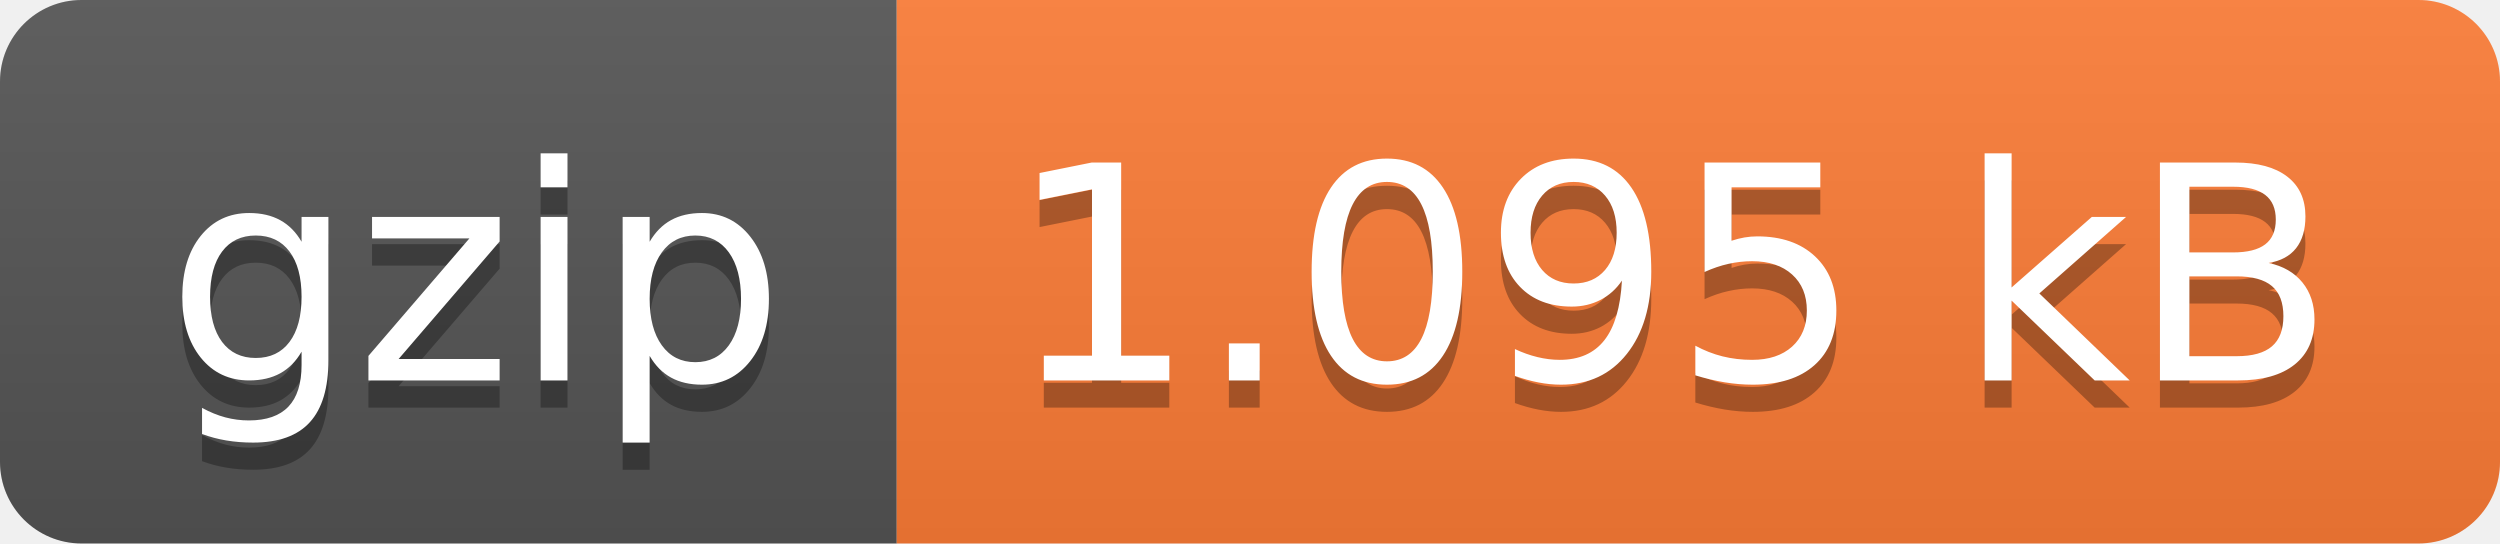
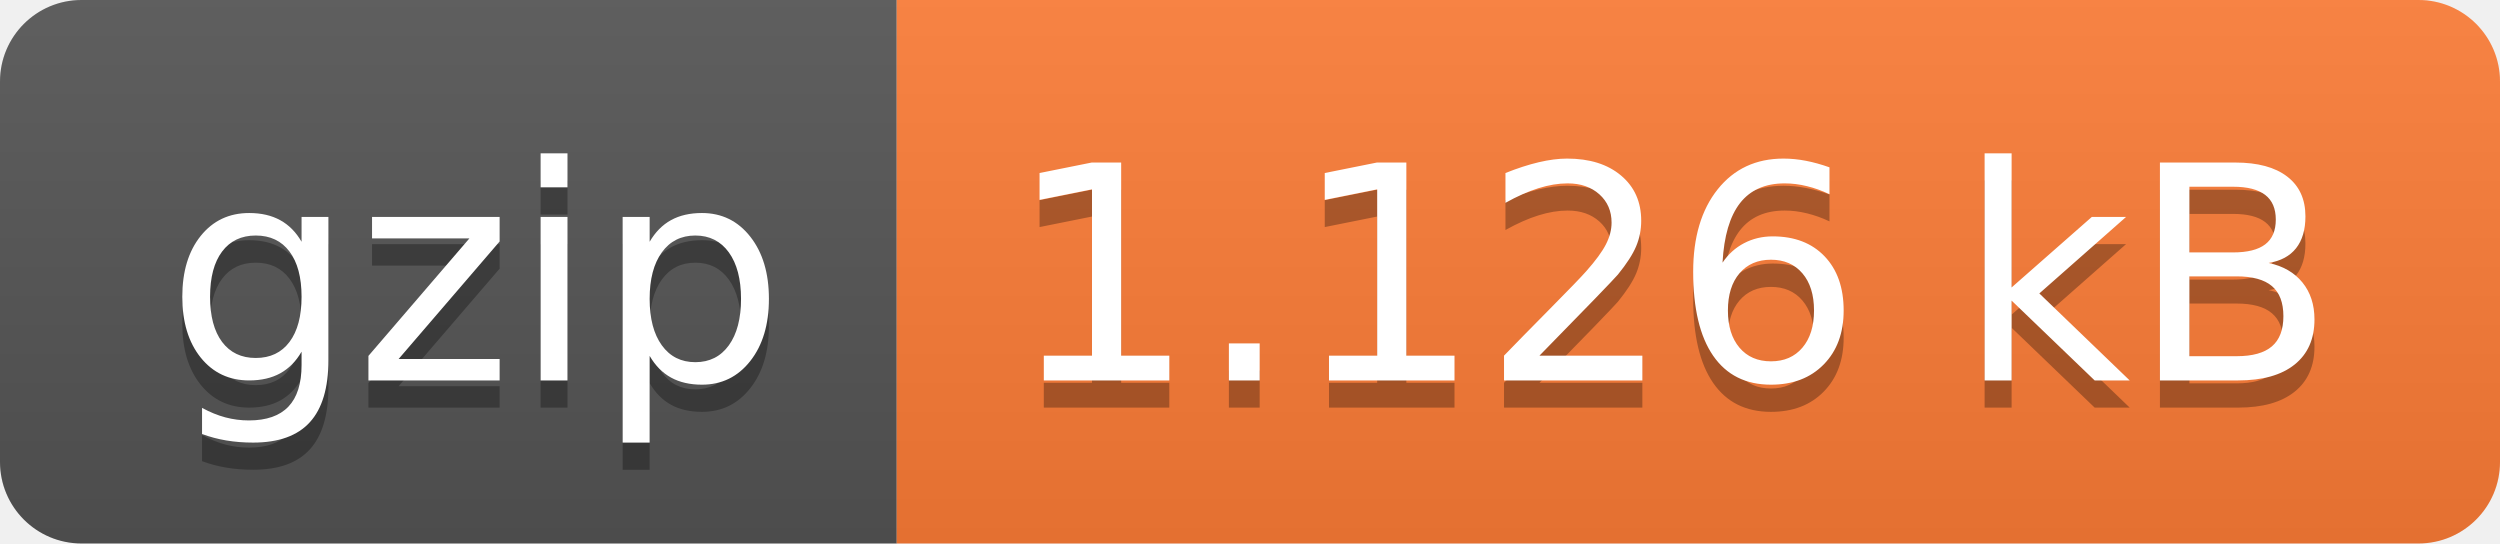
- <svg xmlns="http://www.w3.org/2000/svg" width="92" height="20" role="img" aria-label="gzip: 1.095 kB">
+ <svg xmlns="http://www.w3.org/2000/svg" width="92" height="20" role="img" aria-label="gzip: 1.126 kB">
  <linearGradient id="s" x2="0" y2="100%">
    <stop offset="0" stop-color="#bbb" stop-opacity=".1" />
    <stop offset="1" stop-opacity=".1" />
  </linearGradient>
  <clipPath id="r">
    <rect width="92" height="20" rx="3" fill="#fff" />
  </clipPath>
  <g clip-path="url(#r)">
    <rect width="33" height="20" fill="#555" />
    <rect x="33" width="59" height="20" fill="#fe7d37" />
    <rect width="92" height="20" fill="url(#s)" />
  </g>
  <g fill="#fff" text-anchor="middle" font-family="Verdana,Geneva,DejaVu Sans,sans-serif" text-rendering="geometricPrecision" font-size="110">
    <text aria-hidden="true" x="175" y="150" fill="#010101" fill-opacity=".3" transform="scale(.1)" textLength="230">gzip</text>
    <text x="175" y="140" transform="scale(.1)" fill="#fff" textLength="230">gzip</text>
-     <text aria-hidden="true" x="615" y="150" fill="#010101" fill-opacity=".3" transform="scale(.1)" textLength="490">1.095 kB</text>
-     <text x="615" y="140" transform="scale(.1)" fill="#fff" textLength="490">1.095 kB</text>
+     <text aria-hidden="true" x="615" y="150" fill="#010101" fill-opacity=".3" transform="scale(.1)" textLength="490">1.126 kB</text>
+     <text x="615" y="140" transform="scale(.1)" fill="#fff" textLength="490">1.126 kB</text>
  </g>
</svg>
